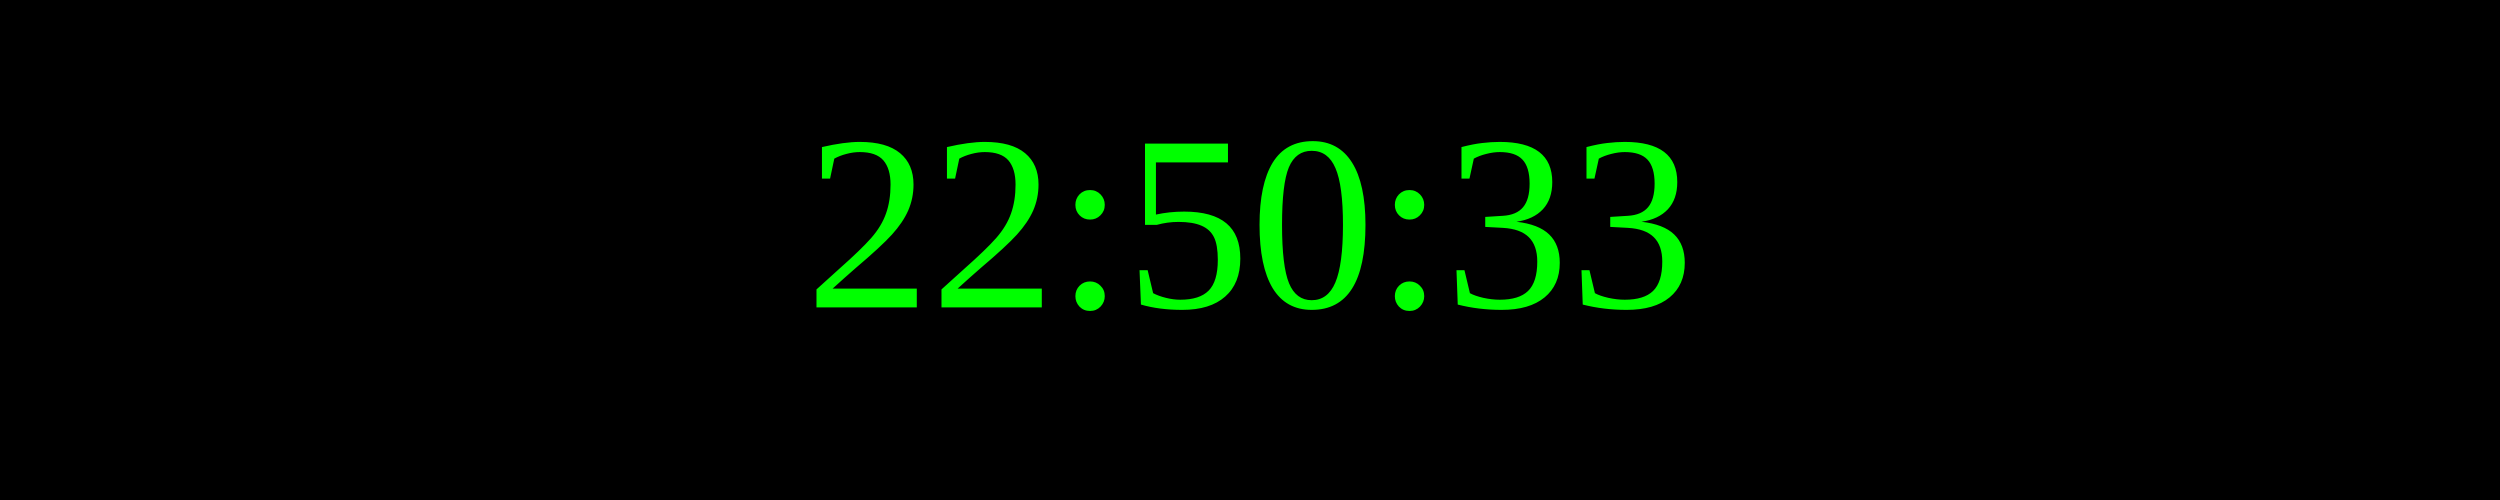
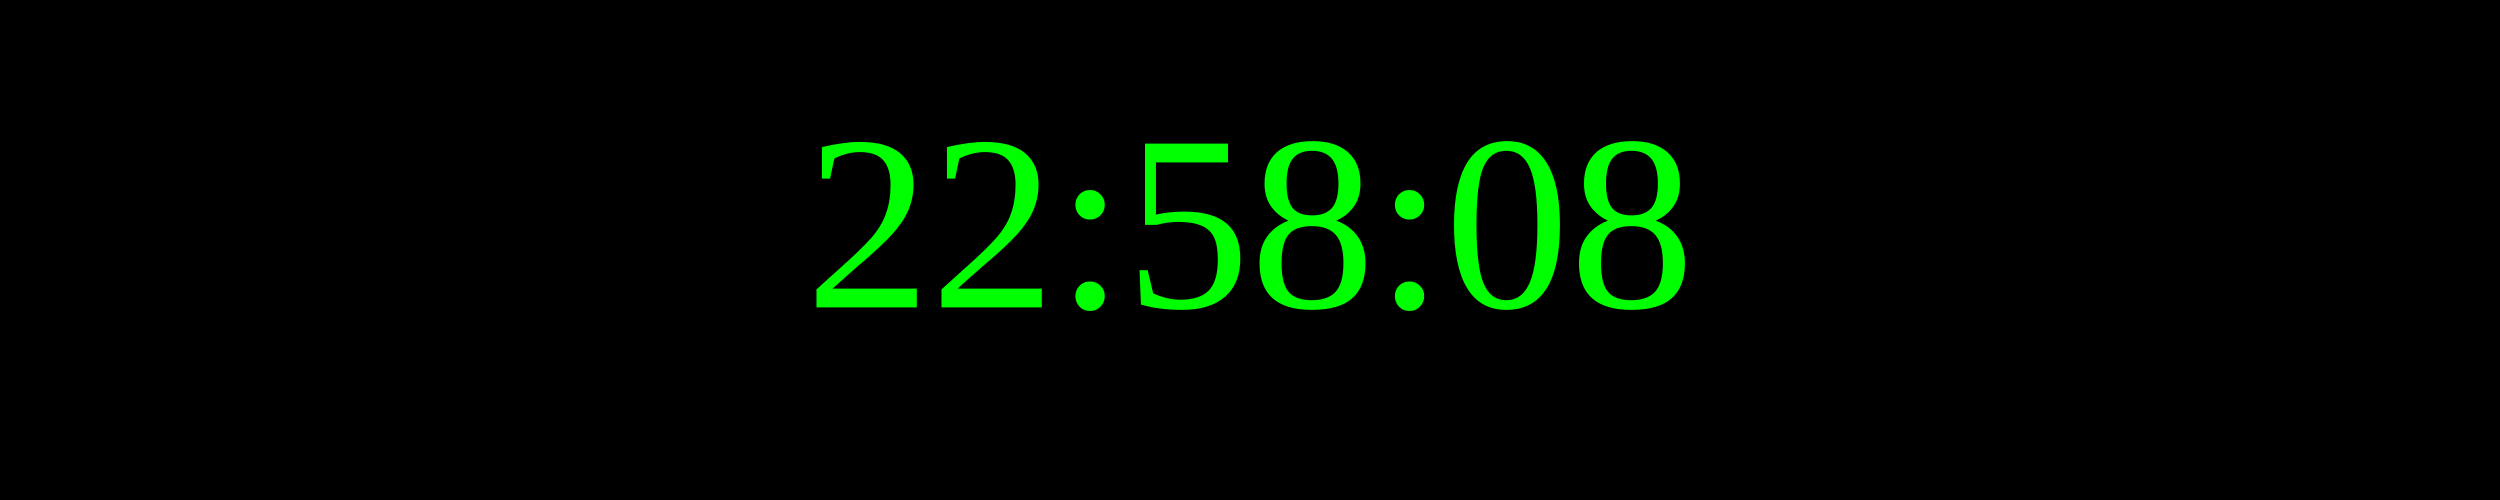
<svg xmlns="http://www.w3.org/2000/svg" width="250" height="50">
  <rect width="100%" height="100%" fill="black" />
  <text x="50%" y="50%" font-size="25" fill="lime" text-anchor="middle" dominant-baseline="middle">
- 22:50:33
+ 22:58:08
</text>
</svg>
